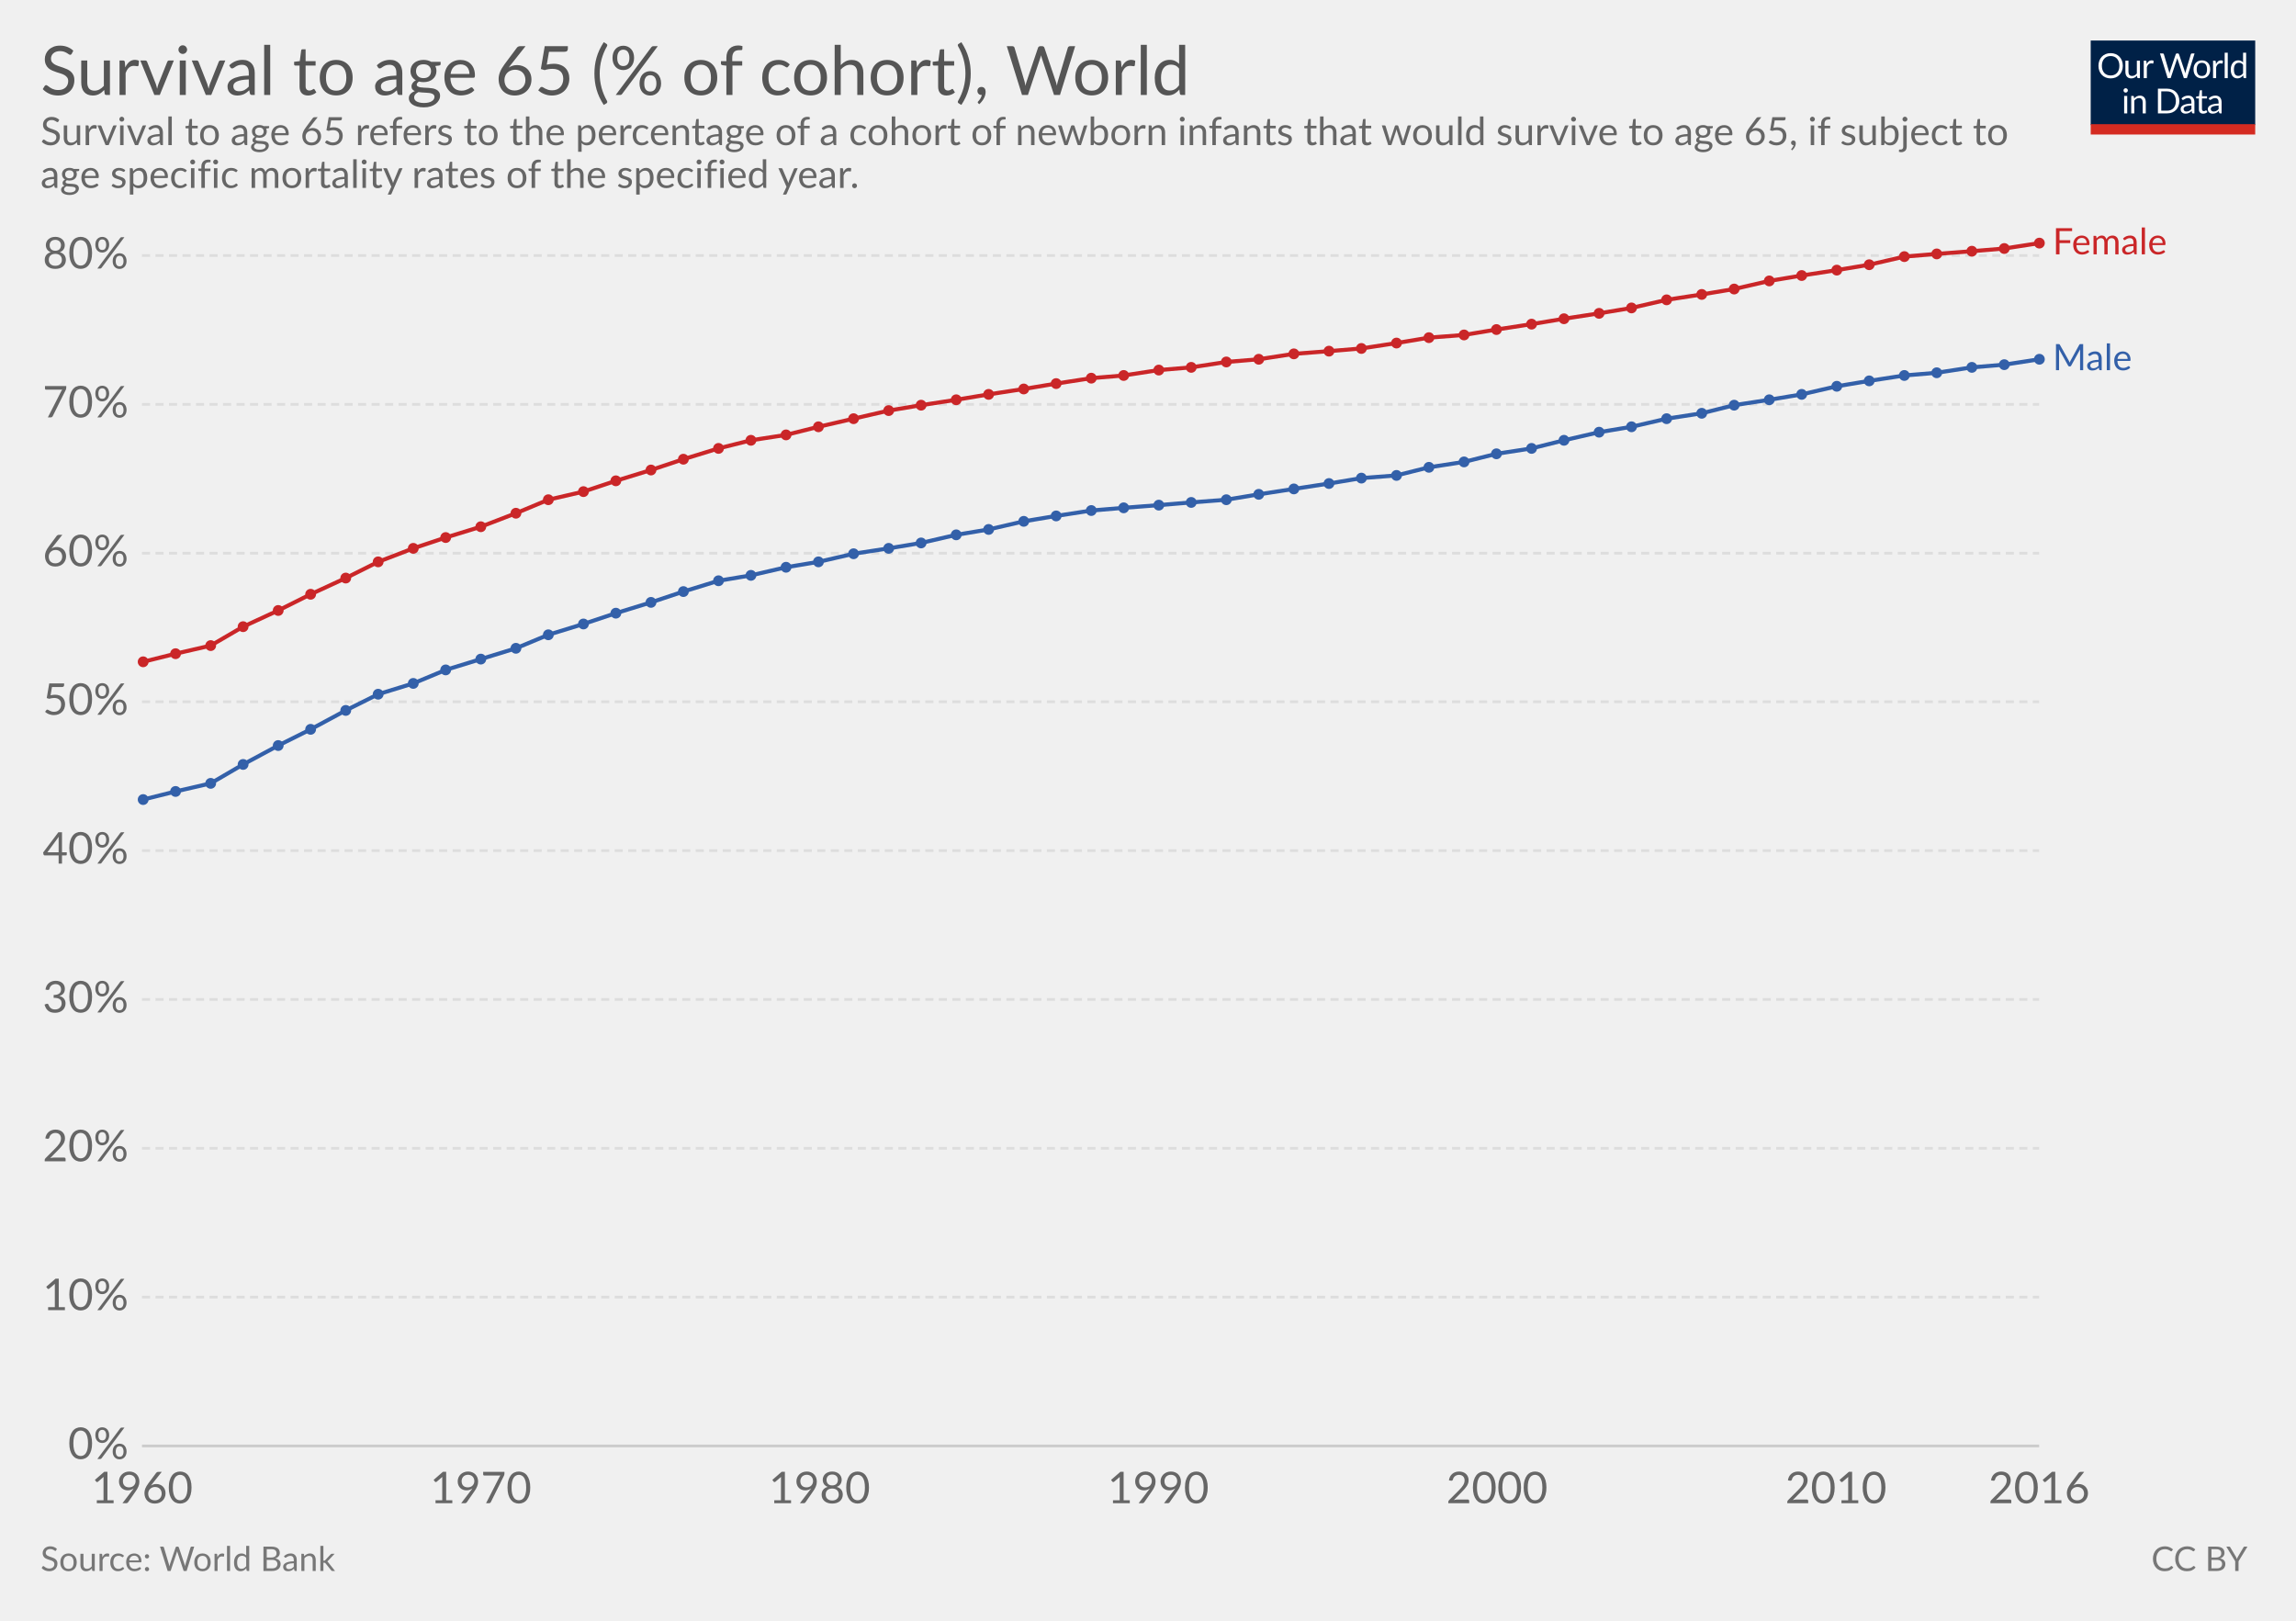
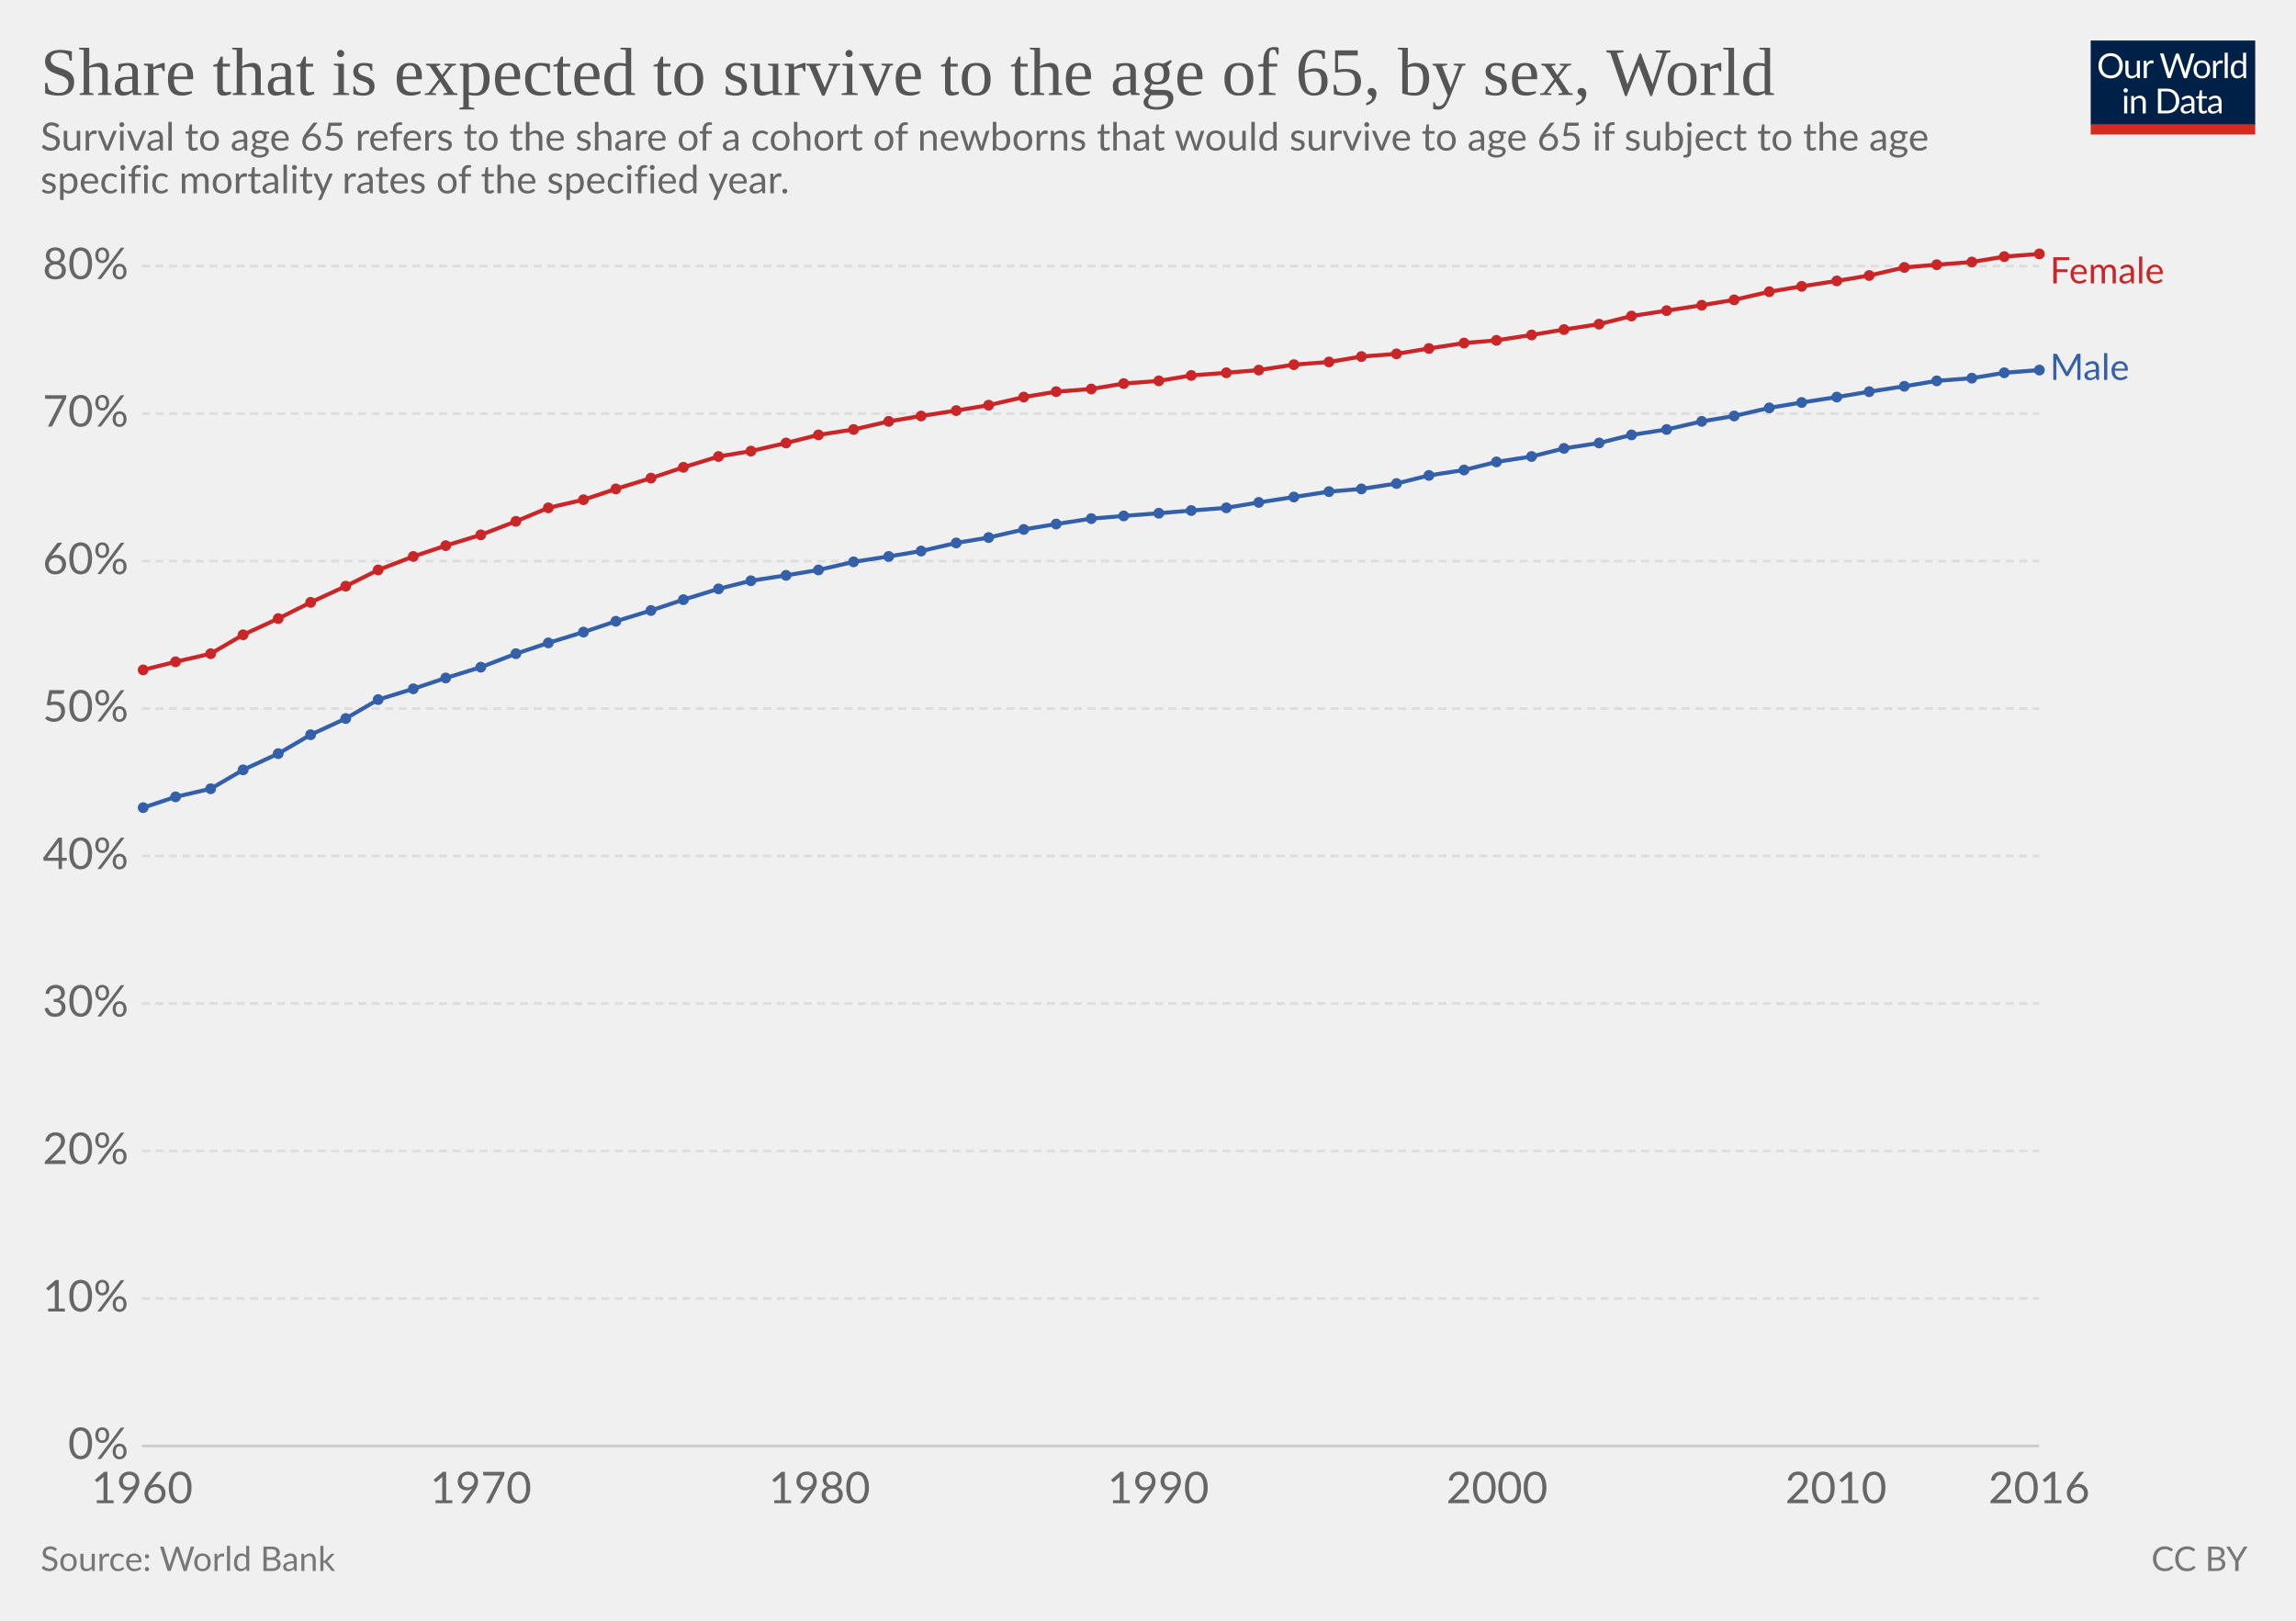
<svg xmlns="http://www.w3.org/2000/svg" version="1.1" style="font-family:Lato, 'Helvetica Neue', Helvetica, Arial, sans-serif;font-size:18px;background-color:white;text-rendering:optimizeLegibility;-webkit-font-smoothing:antialiased" width="850" height="600">
  <g class="HeaderView">
    <g transform="translate(774, 15) scale(0.29)">
      <svg width="210" height="120" viewBox="0 0 210 120" fill="none">
        <g clip-path="url(#clip0)">
          <path d="M0 0H210V107.89H0V0Z" fill="#002147" />
          <path d="M40.979 32.248C40.979 34.609 40.605 36.78 39.857 38.76C39.109 40.725 38.053 42.419 36.689 43.842C35.325 45.265 33.682 46.372 31.761 47.164C29.854 47.941 27.742 48.33 25.425 48.33C23.107 48.33 20.995 47.941 19.089 47.164C17.182 46.372 15.547 45.265 14.183 43.842C12.819 42.419 11.763 40.725 11.015 38.76C10.267 36.78 9.893 34.609 9.893 32.248C9.893 29.887 10.267 27.723 11.015 25.758C11.763 23.778 12.819 22.077 14.183 20.654C15.547 19.217 17.182 18.102 19.089 17.31C20.995 16.518 23.107 16.122 25.425 16.122C27.742 16.122 29.854 16.518 31.761 17.31C33.682 18.102 35.325 19.217 36.689 20.654C38.053 22.077 39.109 23.778 39.857 25.758C40.605 27.723 40.979 29.887 40.979 32.248ZM36.601 32.248C36.601 30.312 36.337 28.574 35.809 27.034C35.281 25.494 34.533 24.196 33.565 23.14C32.597 22.069 31.423 21.248 30.045 20.676C28.666 20.104 27.126 19.818 25.425 19.818C23.738 19.818 22.205 20.104 20.827 20.676C19.448 21.248 18.267 22.069 17.285 23.14C16.317 24.196 15.569 25.494 15.041 27.034C14.513 28.574 14.249 30.312 14.249 32.248C14.249 34.184 14.513 35.922 15.041 37.462C15.569 38.987 16.317 40.285 17.285 41.356C18.267 42.412 19.448 43.226 20.827 43.798C22.205 44.355 23.738 44.634 25.425 44.634C27.126 44.634 28.666 44.355 30.045 43.798C31.423 43.226 32.597 42.412 33.565 41.356C34.533 40.285 35.281 38.987 35.809 37.462C36.337 35.922 36.601 34.184 36.601 32.248ZM62.823 25.714V48H60.491C59.934 48 59.582 47.729 59.435 47.186L59.127 44.788C58.159 45.859 57.074 46.724 55.871 47.384C54.669 48.029 53.29 48.352 51.735 48.352C50.518 48.352 49.44 48.154 48.501 47.758C47.577 47.347 46.8 46.775 46.169 46.042C45.539 45.309 45.062 44.421 44.739 43.38C44.431 42.339 44.277 41.187 44.277 39.926V25.714H48.193V39.926C48.193 41.613 48.575 42.918 49.337 43.842C50.115 44.766 51.295 45.228 52.879 45.228C54.038 45.228 55.116 44.957 56.113 44.414C57.125 43.857 58.057 43.094 58.907 42.126V25.714H62.823ZM71.43 30.18C72.135 28.655 73 27.467 74.027 26.616C75.053 25.751 76.307 25.318 77.789 25.318C78.258 25.318 78.705 25.369 79.131 25.472C79.571 25.575 79.959 25.736 80.297 25.956L80.011 28.882C79.923 29.249 79.703 29.432 79.351 29.432C79.145 29.432 78.845 29.388 78.449 29.3C78.053 29.212 77.605 29.168 77.107 29.168C76.403 29.168 75.772 29.271 75.215 29.476C74.672 29.681 74.181 29.989 73.741 30.4C73.315 30.796 72.927 31.295 72.575 31.896C72.237 32.483 71.929 33.157 71.651 33.92V48H67.713V25.714H69.957C70.382 25.714 70.675 25.795 70.837 25.956C70.998 26.117 71.108 26.396 71.167 26.792L71.43 30.18ZM132.589 16.474L122.755 48H118.927L110.941 23.954C110.867 23.719 110.794 23.47 110.721 23.206C110.662 22.942 110.596 22.663 110.523 22.37C110.449 22.663 110.376 22.942 110.303 23.206C110.23 23.47 110.156 23.719 110.083 23.954L102.053 48H98.225L88.391 16.474H91.933C92.314 16.474 92.629 16.569 92.879 16.76C93.143 16.951 93.311 17.193 93.385 17.486L99.897 39.398C99.999 39.794 100.095 40.219 100.183 40.674C100.285 41.129 100.381 41.613 100.469 42.126C100.571 41.613 100.674 41.129 100.777 40.674C100.894 40.205 101.019 39.779 101.151 39.398L108.565 17.486C108.653 17.237 108.821 17.009 109.071 16.804C109.335 16.584 109.65 16.474 110.017 16.474H111.249C111.63 16.474 111.938 16.569 112.173 16.76C112.407 16.951 112.583 17.193 112.701 17.486L120.093 39.398C120.225 39.779 120.342 40.19 120.445 40.63C120.562 41.07 120.672 41.532 120.775 42.016C120.848 41.532 120.929 41.07 121.017 40.63C121.105 40.19 121.2 39.779 121.303 39.398L127.837 17.486C127.91 17.222 128.072 16.987 128.321 16.782C128.585 16.577 128.9 16.474 129.267 16.474H132.589ZM141.94 25.362C143.568 25.362 145.034 25.633 146.34 26.176C147.645 26.719 148.76 27.489 149.684 28.486C150.608 29.483 151.312 30.693 151.796 32.116C152.294 33.524 152.544 35.101 152.544 36.846C152.544 38.606 152.294 40.19 151.796 41.598C151.312 43.006 150.608 44.209 149.684 45.206C148.76 46.203 147.645 46.973 146.34 47.516C145.034 48.044 143.568 48.308 141.94 48.308C140.297 48.308 138.816 48.044 137.496 47.516C136.19 46.973 135.076 46.203 134.152 45.206C133.228 44.209 132.516 43.006 132.018 41.598C131.534 40.19 131.292 38.606 131.292 36.846C131.292 35.101 131.534 33.524 132.018 32.116C132.516 30.693 133.228 29.483 134.152 28.486C135.076 27.489 136.19 26.719 137.496 26.176C138.816 25.633 140.297 25.362 141.94 25.362ZM141.94 45.25C144.14 45.25 145.782 44.517 146.868 43.05C147.953 41.569 148.496 39.508 148.496 36.868C148.496 34.213 147.953 32.145 146.868 30.664C145.782 29.183 144.14 28.442 141.94 28.442C140.825 28.442 139.85 28.633 139.014 29.014C138.192 29.395 137.503 29.945 136.946 30.664C136.403 31.383 135.992 32.27 135.714 33.326C135.45 34.367 135.318 35.548 135.318 36.868C135.318 39.508 135.86 41.569 136.946 43.05C138.046 44.517 139.71 45.25 141.94 45.25ZM159.908 30.18C160.612 28.655 161.478 27.467 162.504 26.616C163.531 25.751 164.785 25.318 166.266 25.318C166.736 25.318 167.183 25.369 167.608 25.472C168.048 25.575 168.437 25.736 168.774 25.956L168.488 28.882C168.4 29.249 168.18 29.432 167.828 29.432C167.623 29.432 167.322 29.388 166.926 29.3C166.53 29.212 166.083 29.168 165.584 29.168C164.88 29.168 164.25 29.271 163.692 29.476C163.15 29.681 162.658 29.989 162.218 30.4C161.793 30.796 161.404 31.295 161.052 31.896C160.715 32.483 160.407 33.157 160.128 33.92V48H156.19V25.714H158.434C158.86 25.714 159.153 25.795 159.314 25.956C159.476 26.117 159.586 26.396 159.644 26.792L159.908 30.18ZM174.946 15.594V48H171.03V15.594H174.946ZM194.496 31.016C193.763 30.033 192.971 29.351 192.12 28.97C191.269 28.574 190.316 28.376 189.26 28.376C187.192 28.376 185.601 29.117 184.486 30.598C183.371 32.079 182.814 34.191 182.814 36.934C182.814 38.386 182.939 39.633 183.188 40.674C183.437 41.701 183.804 42.551 184.288 43.226C184.772 43.886 185.366 44.37 186.07 44.678C186.774 44.986 187.573 45.14 188.468 45.14C189.759 45.14 190.881 44.847 191.834 44.26C192.802 43.673 193.689 42.845 194.496 41.774V31.016ZM198.412 15.594V48H196.08C195.523 48 195.171 47.729 195.024 47.186L194.672 44.48C193.719 45.624 192.633 46.548 191.416 47.252C190.199 47.956 188.791 48.308 187.192 48.308C185.916 48.308 184.757 48.066 183.716 47.582C182.675 47.083 181.787 46.357 181.054 45.404C180.321 44.451 179.756 43.263 179.36 41.84C178.964 40.417 178.766 38.782 178.766 36.934C178.766 35.291 178.986 33.766 179.426 32.358C179.866 30.935 180.497 29.703 181.318 28.662C182.139 27.621 183.144 26.807 184.332 26.22C185.535 25.619 186.884 25.318 188.38 25.318C189.744 25.318 190.91 25.553 191.878 26.022C192.861 26.477 193.733 27.115 194.496 27.936V15.594H198.412ZM46.614 70.714V93H42.698V70.714H46.614ZM47.45 63.718C47.45 64.099 47.369 64.459 47.208 64.796C47.061 65.119 46.856 65.412 46.592 65.676C46.343 65.925 46.042 66.123 45.69 66.27C45.352 66.417 44.993 66.49 44.612 66.49C44.23 66.49 43.871 66.417 43.534 66.27C43.211 66.123 42.925 65.925 42.676 65.676C42.426 65.412 42.228 65.119 42.082 64.796C41.935 64.459 41.862 64.099 41.862 63.718C41.862 63.337 41.935 62.977 42.082 62.64C42.228 62.288 42.426 61.987 42.676 61.738C42.925 61.474 43.211 61.269 43.534 61.122C43.871 60.975 44.23 60.902 44.612 60.902C44.993 60.902 45.352 60.975 45.69 61.122C46.042 61.269 46.343 61.474 46.592 61.738C46.856 61.987 47.061 62.288 47.208 62.64C47.369 62.977 47.45 63.337 47.45 63.718ZM55.424 73.948C55.908 73.405 56.422 72.914 56.964 72.474C57.507 72.034 58.079 71.66 58.68 71.352C59.296 71.029 59.941 70.787 60.616 70.626C61.306 70.45 62.046 70.362 62.838 70.362C64.055 70.362 65.126 70.567 66.05 70.978C66.989 71.374 67.766 71.946 68.382 72.694C69.013 73.427 69.49 74.315 69.812 75.356C70.135 76.397 70.296 77.549 70.296 78.81V93H66.358V78.81C66.358 77.123 65.969 75.818 65.192 74.894C64.43 73.955 63.264 73.486 61.694 73.486C60.535 73.486 59.45 73.765 58.438 74.322C57.441 74.879 56.517 75.635 55.666 76.588V93H51.728V70.714H54.082C54.639 70.714 54.984 70.985 55.116 71.528L55.424 73.948ZM113.129 77.248C113.129 79.609 112.755 81.758 112.007 83.694C111.259 85.63 110.203 87.287 108.839 88.666C107.475 90.045 105.832 91.115 103.911 91.878C102.004 92.626 99.892 93 97.575 93H85.805V61.474H97.575C99.892 61.474 102.004 61.855 103.911 62.618C105.832 63.366 107.475 64.437 108.839 65.83C110.203 67.209 111.259 68.866 112.007 70.802C112.755 72.738 113.129 74.887 113.129 77.248ZM108.751 77.248C108.751 75.312 108.487 73.581 107.959 72.056C107.431 70.531 106.683 69.24 105.715 68.184C104.747 67.128 103.574 66.321 102.195 65.764C100.816 65.207 99.276 64.928 97.575 64.928H90.073V89.546H97.575C99.276 89.546 100.816 89.267 102.195 88.71C103.574 88.153 104.747 87.353 105.715 86.312C106.683 85.256 107.431 83.965 107.959 82.44C108.487 80.915 108.751 79.184 108.751 77.248ZM128.553 82.968C126.749 83.027 125.209 83.173 123.933 83.408C122.672 83.628 121.638 83.921 120.831 84.288C120.039 84.655 119.46 85.087 119.093 85.586C118.741 86.085 118.565 86.642 118.565 87.258C118.565 87.845 118.661 88.351 118.851 88.776C119.042 89.201 119.299 89.553 119.621 89.832C119.959 90.096 120.347 90.294 120.787 90.426C121.242 90.543 121.726 90.602 122.239 90.602C122.929 90.602 123.559 90.536 124.131 90.404C124.703 90.257 125.239 90.052 125.737 89.788C126.251 89.524 126.735 89.209 127.189 88.842C127.659 88.475 128.113 88.057 128.553 87.588V82.968ZM115.903 73.86C117.135 72.672 118.463 71.785 119.885 71.198C121.308 70.611 122.885 70.318 124.615 70.318C125.862 70.318 126.969 70.523 127.937 70.934C128.905 71.345 129.719 71.917 130.379 72.65C131.039 73.383 131.538 74.271 131.875 75.312C132.213 76.353 132.381 77.497 132.381 78.744V93H130.643C130.262 93 129.969 92.941 129.763 92.824C129.558 92.692 129.397 92.443 129.279 92.076L128.839 89.964C128.253 90.507 127.681 90.991 127.123 91.416C126.566 91.827 125.979 92.179 125.363 92.472C124.747 92.751 124.087 92.963 123.383 93.11C122.694 93.271 121.924 93.352 121.073 93.352C120.208 93.352 119.394 93.235 118.631 93C117.869 92.751 117.201 92.384 116.629 91.9C116.072 91.416 115.625 90.807 115.287 90.074C114.965 89.326 114.803 88.446 114.803 87.434C114.803 86.554 115.045 85.711 115.529 84.904C116.013 84.083 116.798 83.357 117.883 82.726C118.969 82.095 120.384 81.582 122.129 81.186C123.875 80.775 126.016 80.541 128.553 80.482V78.744C128.553 77.013 128.179 75.708 127.431 74.828C126.683 73.933 125.591 73.486 124.153 73.486C123.185 73.486 122.371 73.611 121.711 73.86C121.066 74.095 120.501 74.366 120.017 74.674C119.548 74.967 119.137 75.239 118.785 75.488C118.448 75.723 118.111 75.84 117.773 75.84C117.509 75.84 117.282 75.774 117.091 75.642C116.901 75.495 116.739 75.319 116.607 75.114L115.903 73.86ZM143.568 93.352C141.808 93.352 140.451 92.861 139.498 91.878C138.559 90.895 138.09 89.48 138.09 87.632V73.992H135.406C135.171 73.992 134.973 73.926 134.812 73.794C134.65 73.647 134.57 73.427 134.57 73.134V71.572L138.222 71.11L139.124 64.224C139.168 64.004 139.263 63.828 139.41 63.696C139.571 63.549 139.776 63.476 140.026 63.476H142.006V71.154H148.452V73.992H142.006V87.368C142.006 88.307 142.233 89.003 142.688 89.458C143.142 89.913 143.729 90.14 144.448 90.14C144.858 90.14 145.21 90.089 145.504 89.986C145.812 89.869 146.076 89.744 146.296 89.612C146.516 89.48 146.699 89.363 146.846 89.26C147.007 89.143 147.146 89.084 147.264 89.084C147.469 89.084 147.652 89.209 147.814 89.458L148.958 91.328C148.283 91.959 147.469 92.457 146.516 92.824C145.562 93.176 144.58 93.352 143.568 93.352ZM163.253 82.968C161.449 83.027 159.909 83.173 158.633 83.408C157.372 83.628 156.338 83.921 155.531 84.288C154.739 84.655 154.16 85.087 153.793 85.586C153.441 86.085 153.265 86.642 153.265 87.258C153.265 87.845 153.36 88.351 153.551 88.776C153.742 89.201 153.998 89.553 154.321 89.832C154.658 90.096 155.047 90.294 155.487 90.426C155.942 90.543 156.426 90.602 156.939 90.602C157.628 90.602 158.259 90.536 158.831 90.404C159.403 90.257 159.938 90.052 160.437 89.788C160.95 89.524 161.434 89.209 161.889 88.842C162.358 88.475 162.813 88.057 163.253 87.588V82.968ZM150.603 73.86C151.835 72.672 153.162 71.785 154.585 71.198C156.008 70.611 157.584 70.318 159.315 70.318C160.562 70.318 161.669 70.523 162.637 70.934C163.605 71.345 164.419 71.917 165.079 72.65C165.739 73.383 166.238 74.271 166.575 75.312C166.912 76.353 167.081 77.497 167.081 78.744V93H165.343C164.962 93 164.668 92.941 164.463 92.824C164.258 92.692 164.096 92.443 163.979 92.076L163.539 89.964C162.952 90.507 162.38 90.991 161.823 91.416C161.266 91.827 160.679 92.179 160.063 92.472C159.447 92.751 158.787 92.963 158.083 93.11C157.394 93.271 156.624 93.352 155.773 93.352C154.908 93.352 154.094 93.235 153.331 93C152.568 92.751 151.901 92.384 151.329 91.9C150.772 91.416 150.324 90.807 149.987 90.074C149.664 89.326 149.503 88.446 149.503 87.434C149.503 86.554 149.745 85.711 150.229 84.904C150.713 84.083 151.498 83.357 152.583 82.726C153.668 82.095 155.084 81.582 156.829 81.186C158.574 80.775 160.716 80.541 163.253 80.482V78.744C163.253 77.013 162.879 75.708 162.131 74.828C161.383 73.933 160.29 73.486 158.853 73.486C157.885 73.486 157.071 73.611 156.411 73.86C155.766 74.095 155.201 74.366 154.717 74.674C154.248 74.967 153.837 75.239 153.485 75.488C153.148 75.723 152.81 75.84 152.473 75.84C152.209 75.84 151.982 75.774 151.791 75.642C151.6 75.495 151.439 75.319 151.307 75.114L150.603 73.86Z" fill="white" />
          <rect y="106.789" width="210" height="13.211" fill="#D42B21" />
        </g>
        <defs>
          <clipPath id="clip0">
            <rect width="210" height="120" fill="white" />
          </clipPath>
        </defs>
      </svg>
    </g>
-     <a href="https://ourworldindata.org/grapher/survival-to-age-65-of-cohort" target="_blank">
+     <a href="https://ourworldindata.org/grapher/survival-to-age-65-of-cohort" style="font-family:&quot;Playfair Display&quot;, Georgia, &quot;Times New Roman&quot;, serif" target="_blank">
      <text font-size="25.20" x="15.0" y="35.2" fill="#555">
-         <tspan x="15" y="35.16">Survival to age 65 (% of cohort), World</tspan>
+         <tspan x="15" y="35.16">Share that is expected to survive to the age of 65, by sex, World</tspan>
      </text>
    </a>
-     <text font-size="14.40" x="15.0" y="53.7" fill="#666">
-       <tspan x="15" y="53.72">Survival to age 65 refers to the percentage of a cohort of newborn infants that would survive to age 65, if subject to</tspan>
-       <tspan x="15" y="69.56">age specific mortality rates of the specified year.</tspan>
+     <text font-size="14.40" x="15.0" y="55.7" fill="#666">
+       <tspan x="15" y="55.72">Survival to age 65 refers to the share of a cohort of newborns that would survive to age 65 if subject to the age</tspan>
+       <tspan x="15" y="71.56">specific mortality rates of the specified year.</tspan>
    </text>
  </g>
  <g class="LineChart">
    <defs>
-       <clipPath id="boundsClip-11">
-         <rect x="42.562" y="0" width="830" height="932.8" />
+       <clipPath id="boundsClip-4727">
+         <rect x="42.562" y="0" width="830" height="924.8" />
      </clipPath>
    </defs>
    <g class="AxisBoxView">
      <g class="HorizontalAxis">
        <text x="52.6" y="556.5" fill="#666" text-anchor="middle" font-size="16.2">1960</text>
        <text x="178" y="556.5" fill="#666" text-anchor="middle" font-size="16.2">1970</text>
        <text x="303.4" y="556.5" fill="#666" text-anchor="middle" font-size="16.2">1980</text>
        <text x="428.8" y="556.5" fill="#666" text-anchor="middle" font-size="16.2">1990</text>
        <text x="554.2" y="556.5" fill="#666" text-anchor="middle" font-size="16.2">2000</text>
        <text x="679.7" y="556.5" fill="#666" text-anchor="middle" font-size="16.2">2010</text>
        <text x="754.9" y="556.5" fill="#666" text-anchor="middle" font-size="16.2">2016</text>
      </g>
      <g class="VerticalAxis">
        <text x="47.56" y="535.3" fill="#666" dominant-baseline="middle" text-anchor="end" font-size="16.2">0%</text>
-         <text x="47.56" y="480.2" fill="#666" dominant-baseline="middle" text-anchor="end" font-size="16.2">10%</text>
-         <text x="47.56" y="425.1" fill="#666" dominant-baseline="middle" text-anchor="end" font-size="16.2">20%</text>
-         <text x="47.56" y="370" fill="#666" dominant-baseline="middle" text-anchor="end" font-size="16.2">30%</text>
-         <text x="47.56" y="314.9" fill="#666" dominant-baseline="middle" text-anchor="end" font-size="16.2">40%</text>
-         <text x="47.56" y="259.8" fill="#666" dominant-baseline="middle" text-anchor="end" font-size="16.2">50%</text>
-         <text x="47.56" y="204.8" fill="#666" dominant-baseline="middle" text-anchor="end" font-size="16.2">60%</text>
-         <text x="47.56" y="149.7" fill="#666" dominant-baseline="middle" text-anchor="end" font-size="16.2">70%</text>
-         <text x="47.56" y="94.6" fill="#666" dominant-baseline="middle" text-anchor="end" font-size="16.2">80%</text>
+         <text x="47.56" y="480.7" fill="#666" dominant-baseline="middle" text-anchor="end" font-size="16.2">10%</text>
+         <text x="47.56" y="426.1" fill="#666" dominant-baseline="middle" text-anchor="end" font-size="16.2">20%</text>
+         <text x="47.56" y="371.5" fill="#666" dominant-baseline="middle" text-anchor="end" font-size="16.2">30%</text>
+         <text x="47.56" y="316.9" fill="#666" dominant-baseline="middle" text-anchor="end" font-size="16.2">40%</text>
+         <text x="47.56" y="262.3" fill="#666" dominant-baseline="middle" text-anchor="end" font-size="16.2">50%</text>
+         <text x="47.56" y="207.7" fill="#666" dominant-baseline="middle" text-anchor="end" font-size="16.2">60%</text>
+         <text x="47.56" y="153.1" fill="#666" dominant-baseline="middle" text-anchor="end" font-size="16.2">70%</text>
+         <text x="47.56" y="98.5" fill="#666" dominant-baseline="middle" text-anchor="end" font-size="16.2">80%</text>
      </g>
      <g class="AxisGridLines">
        <line x1="52.56" y1="535.3" x2="754.91" y2="535.3" stroke="#ccc" />
-         <line x1="52.56" y1="480.2" x2="754.91" y2="480.2" stroke="#ddd" stroke-dasharray="3,2" />
-         <line x1="52.56" y1="425.1" x2="754.91" y2="425.1" stroke="#ddd" stroke-dasharray="3,2" />
-         <line x1="52.56" y1="370" x2="754.91" y2="370" stroke="#ddd" stroke-dasharray="3,2" />
-         <line x1="52.56" y1="314.9" x2="754.91" y2="314.9" stroke="#ddd" stroke-dasharray="3,2" />
-         <line x1="52.56" y1="259.8" x2="754.91" y2="259.8" stroke="#ddd" stroke-dasharray="3,2" />
-         <line x1="52.56" y1="204.8" x2="754.91" y2="204.8" stroke="#ddd" stroke-dasharray="3,2" />
-         <line x1="52.56" y1="149.7" x2="754.91" y2="149.7" stroke="#ddd" stroke-dasharray="3,2" />
-         <line x1="52.56" y1="94.6" x2="754.91" y2="94.6" stroke="#ddd" stroke-dasharray="3,2" />
-       </g>
-     </g>
-     <g clip-path="url(#boundsClip-11)">
-       <g class="HeightedLegend">
+         <line x1="52.56" y1="480.7" x2="754.91" y2="480.7" stroke="#ddd" stroke-dasharray="3,2" />
+         <line x1="52.56" y1="426.1" x2="754.91" y2="426.1" stroke="#ddd" stroke-dasharray="3,2" />
+         <line x1="52.56" y1="371.5" x2="754.91" y2="371.5" stroke="#ddd" stroke-dasharray="3,2" />
+         <line x1="52.56" y1="316.9" x2="754.91" y2="316.9" stroke="#ddd" stroke-dasharray="3,2" />
+         <line x1="52.56" y1="262.3" x2="754.91" y2="262.3" stroke="#ddd" stroke-dasharray="3,2" />
+         <line x1="52.56" y1="207.7" x2="754.91" y2="207.7" stroke="#ddd" stroke-dasharray="3,2" />
+         <line x1="52.56" y1="153.1" x2="754.91" y2="153.1" stroke="#ddd" stroke-dasharray="3,2" />
+         <line x1="52.56" y1="98.5" x2="754.91" y2="98.5" stroke="#ddd" stroke-dasharray="3,2" />
+       </g>
+     </g>
+     <g clip-path="url(#boundsClip-4727)">
+       <g class="HeightedLegend" style="cursor:default">
        <g class="legendMark">
-           <rect x="754.91" y="83.35" width="80.09" height="13.5" fill="#fff" opacity="0" />
-           <text font-size="13.50" x="759.9" y="94.1" fill="#ca2628">
-             <tspan x="759.91" y="94.15">Female</tspan>
+           <rect x="754.91" y="94.1" width="80.09" height="13.5" fill="#fff" opacity="0" />
+           <text font-size="13.50" x="758.9" y="104.9" fill="#ca2628">
+             <tspan x="758.91" y="104.9">Female</tspan>
          </text>
        </g>
        <g class="legendMark">
-           <rect x="754.91" y="126.25" width="64.295" height="13.5" fill="#fff" opacity="0" />
-           <text font-size="13.50" x="759.9" y="137.1" fill="#3360a9">
-             <tspan x="759.91" y="137.05">Male</tspan>
+           <rect x="754.91" y="129.85" width="64.295" height="13.5" fill="#fff" opacity="0" />
+           <text font-size="13.50" x="758.9" y="140.7" fill="#3360a9">
+             <tspan x="758.91" y="140.65">Male</tspan>
          </text>
        </g>
      </g>
      <g class="Lines">
-         <rect x="53" y="90" width="702" height="445" fill="rgba(255,255,255,0)" opacity="0" />
+         <rect x="53" y="94" width="702" height="441" fill="rgba(255,255,255,0)" opacity="0" />
        <g class="key-World_0">
-           <path stroke="#ca2628" stroke-linecap="round" d="M53 245L65 242L78 239L90 232L103 226L115 220L128 214L140 208L153 203L165 199L178 195L191 190L203 185L216 182L228 178L241 174L253 170L266 166L278 163L291 161L303 158L316 155L329 152L341 150L354 148L366 146L379 144L391 142L404 140L416 139L429 137L441 136L454 134L466 133L479 131L492 130L504 129L517 127L529 125L542 124L554 122L567 120L579 118L592 116L604 114L617 111L630 109L642 107L655 104L667 102L680 100L692 98L705 95L717 94L730 93L742 92L755 90" fill="none" stroke-width="1.5" />
+           <path stroke="#ca2628" stroke-linecap="round" d="M53 248L65 245L78 242L90 235L103 229L115 223L128 217L140 211L153 206L165 202L178 198L191 193L203 188L216 185L228 181L241 177L253 173L266 169L278 167L291 164L303 161L316 159L329 156L341 154L354 152L366 150L379 147L391 145L404 144L416 142L429 141L441 139L454 138L466 137L479 135L492 134L504 132L517 131L529 129L542 127L554 126L567 124L579 122L592 120L604 117L617 115L630 113L642 111L655 108L667 106L680 104L692 102L705 99L717 98L730 97L742 95L755 94" fill="none" stroke-width="1.5" />
          <g fill="#ca2628">
-             <circle cx="53" cy="245" r="2" />
-             <circle cx="65" cy="242" r="2" />
-             <circle cx="78" cy="239" r="2" />
-             <circle cx="90" cy="232" r="2" />
-             <circle cx="103" cy="226" r="2" />
-             <circle cx="115" cy="220" r="2" />
-             <circle cx="128" cy="214" r="2" />
-             <circle cx="140" cy="208" r="2" />
-             <circle cx="153" cy="203" r="2" />
-             <circle cx="165" cy="199" r="2" />
-             <circle cx="178" cy="195" r="2" />
-             <circle cx="191" cy="190" r="2" />
-             <circle cx="203" cy="185" r="2" />
-             <circle cx="216" cy="182" r="2" />
-             <circle cx="228" cy="178" r="2" />
-             <circle cx="241" cy="174" r="2" />
-             <circle cx="253" cy="170" r="2" />
-             <circle cx="266" cy="166" r="2" />
-             <circle cx="278" cy="163" r="2" />
-             <circle cx="291" cy="161" r="2" />
-             <circle cx="303" cy="158" r="2" />
-             <circle cx="316" cy="155" r="2" />
-             <circle cx="329" cy="152" r="2" />
-             <circle cx="341" cy="150" r="2" />
-             <circle cx="354" cy="148" r="2" />
-             <circle cx="366" cy="146" r="2" />
-             <circle cx="379" cy="144" r="2" />
-             <circle cx="391" cy="142" r="2" />
-             <circle cx="404" cy="140" r="2" />
-             <circle cx="416" cy="139" r="2" />
-             <circle cx="429" cy="137" r="2" />
-             <circle cx="441" cy="136" r="2" />
-             <circle cx="454" cy="134" r="2" />
-             <circle cx="466" cy="133" r="2" />
-             <circle cx="479" cy="131" r="2" />
-             <circle cx="492" cy="130" r="2" />
-             <circle cx="504" cy="129" r="2" />
-             <circle cx="517" cy="127" r="2" />
-             <circle cx="529" cy="125" r="2" />
-             <circle cx="542" cy="124" r="2" />
-             <circle cx="554" cy="122" r="2" />
-             <circle cx="567" cy="120" r="2" />
-             <circle cx="579" cy="118" r="2" />
-             <circle cx="592" cy="116" r="2" />
-             <circle cx="604" cy="114" r="2" />
-             <circle cx="617" cy="111" r="2" />
-             <circle cx="630" cy="109" r="2" />
-             <circle cx="642" cy="107" r="2" />
-             <circle cx="655" cy="104" r="2" />
-             <circle cx="667" cy="102" r="2" />
-             <circle cx="680" cy="100" r="2" />
-             <circle cx="692" cy="98" r="2" />
-             <circle cx="705" cy="95" r="2" />
-             <circle cx="717" cy="94" r="2" />
-             <circle cx="730" cy="93" r="2" />
-             <circle cx="742" cy="92" r="2" />
-             <circle cx="755" cy="90" r="2" />
+             <circle cx="53" cy="248" r="2" />
+             <circle cx="65" cy="245" r="2" />
+             <circle cx="78" cy="242" r="2" />
+             <circle cx="90" cy="235" r="2" />
+             <circle cx="103" cy="229" r="2" />
+             <circle cx="115" cy="223" r="2" />
+             <circle cx="128" cy="217" r="2" />
+             <circle cx="140" cy="211" r="2" />
+             <circle cx="153" cy="206" r="2" />
+             <circle cx="165" cy="202" r="2" />
+             <circle cx="178" cy="198" r="2" />
+             <circle cx="191" cy="193" r="2" />
+             <circle cx="203" cy="188" r="2" />
+             <circle cx="216" cy="185" r="2" />
+             <circle cx="228" cy="181" r="2" />
+             <circle cx="241" cy="177" r="2" />
+             <circle cx="253" cy="173" r="2" />
+             <circle cx="266" cy="169" r="2" />
+             <circle cx="278" cy="167" r="2" />
+             <circle cx="291" cy="164" r="2" />
+             <circle cx="303" cy="161" r="2" />
+             <circle cx="316" cy="159" r="2" />
+             <circle cx="329" cy="156" r="2" />
+             <circle cx="341" cy="154" r="2" />
+             <circle cx="354" cy="152" r="2" />
+             <circle cx="366" cy="150" r="2" />
+             <circle cx="379" cy="147" r="2" />
+             <circle cx="391" cy="145" r="2" />
+             <circle cx="404" cy="144" r="2" />
+             <circle cx="416" cy="142" r="2" />
+             <circle cx="429" cy="141" r="2" />
+             <circle cx="441" cy="139" r="2" />
+             <circle cx="454" cy="138" r="2" />
+             <circle cx="466" cy="137" r="2" />
+             <circle cx="479" cy="135" r="2" />
+             <circle cx="492" cy="134" r="2" />
+             <circle cx="504" cy="132" r="2" />
+             <circle cx="517" cy="131" r="2" />
+             <circle cx="529" cy="129" r="2" />
+             <circle cx="542" cy="127" r="2" />
+             <circle cx="554" cy="126" r="2" />
+             <circle cx="567" cy="124" r="2" />
+             <circle cx="579" cy="122" r="2" />
+             <circle cx="592" cy="120" r="2" />
+             <circle cx="604" cy="117" r="2" />
+             <circle cx="617" cy="115" r="2" />
+             <circle cx="630" cy="113" r="2" />
+             <circle cx="642" cy="111" r="2" />
+             <circle cx="655" cy="108" r="2" />
+             <circle cx="667" cy="106" r="2" />
+             <circle cx="680" cy="104" r="2" />
+             <circle cx="692" cy="102" r="2" />
+             <circle cx="705" cy="99" r="2" />
+             <circle cx="717" cy="98" r="2" />
+             <circle cx="730" cy="97" r="2" />
+             <circle cx="742" cy="95" r="2" />
+             <circle cx="755" cy="94" r="2" />
          </g>
        </g>
        <g class="key-World_1">
-           <path stroke="#3360a9" stroke-linecap="round" d="M53 296L65 293L78 290L90 283L103 276L115 270L128 263L140 257L153 253L165 248L178 244L191 240L203 235L216 231L228 227L241 223L253 219L266 215L278 213L291 210L303 208L316 205L329 203L341 201L354 198L366 196L379 193L391 191L404 189L416 188L429 187L441 186L454 185L466 183L479 181L492 179L504 177L517 176L529 173L542 171L554 168L567 166L579 163L592 160L604 158L617 155L630 153L642 150L655 148L667 146L680 143L692 141L705 139L717 138L730 136L742 135L755 133" fill="none" stroke-width="1.5" />
+           <path stroke="#3360a9" stroke-linecap="round" d="M53 299L65 295L78 292L90 285L103 279L115 272L128 266L140 259L153 255L165 251L178 247L191 242L203 238L216 234L228 230L241 226L253 222L266 218L278 215L291 213L303 211L316 208L329 206L341 204L354 201L366 199L379 196L391 194L404 192L416 191L429 190L441 189L454 188L466 186L479 184L492 182L504 181L517 179L529 176L542 174L554 171L567 169L579 166L592 164L604 161L617 159L630 156L642 154L655 151L667 149L680 147L692 145L705 143L717 141L730 140L742 138L755 137" fill="none" stroke-width="1.5" />
          <g fill="#3360a9">
-             <circle cx="53" cy="296" r="2" />
-             <circle cx="65" cy="293" r="2" />
-             <circle cx="78" cy="290" r="2" />
-             <circle cx="90" cy="283" r="2" />
-             <circle cx="103" cy="276" r="2" />
-             <circle cx="115" cy="270" r="2" />
-             <circle cx="128" cy="263" r="2" />
-             <circle cx="140" cy="257" r="2" />
-             <circle cx="153" cy="253" r="2" />
-             <circle cx="165" cy="248" r="2" />
-             <circle cx="178" cy="244" r="2" />
-             <circle cx="191" cy="240" r="2" />
-             <circle cx="203" cy="235" r="2" />
-             <circle cx="216" cy="231" r="2" />
-             <circle cx="228" cy="227" r="2" />
-             <circle cx="241" cy="223" r="2" />
-             <circle cx="253" cy="219" r="2" />
-             <circle cx="266" cy="215" r="2" />
-             <circle cx="278" cy="213" r="2" />
-             <circle cx="291" cy="210" r="2" />
-             <circle cx="303" cy="208" r="2" />
-             <circle cx="316" cy="205" r="2" />
-             <circle cx="329" cy="203" r="2" />
-             <circle cx="341" cy="201" r="2" />
-             <circle cx="354" cy="198" r="2" />
-             <circle cx="366" cy="196" r="2" />
-             <circle cx="379" cy="193" r="2" />
-             <circle cx="391" cy="191" r="2" />
-             <circle cx="404" cy="189" r="2" />
-             <circle cx="416" cy="188" r="2" />
-             <circle cx="429" cy="187" r="2" />
-             <circle cx="441" cy="186" r="2" />
-             <circle cx="454" cy="185" r="2" />
-             <circle cx="466" cy="183" r="2" />
-             <circle cx="479" cy="181" r="2" />
-             <circle cx="492" cy="179" r="2" />
-             <circle cx="504" cy="177" r="2" />
-             <circle cx="517" cy="176" r="2" />
-             <circle cx="529" cy="173" r="2" />
-             <circle cx="542" cy="171" r="2" />
-             <circle cx="554" cy="168" r="2" />
-             <circle cx="567" cy="166" r="2" />
-             <circle cx="579" cy="163" r="2" />
-             <circle cx="592" cy="160" r="2" />
-             <circle cx="604" cy="158" r="2" />
-             <circle cx="617" cy="155" r="2" />
-             <circle cx="630" cy="153" r="2" />
-             <circle cx="642" cy="150" r="2" />
-             <circle cx="655" cy="148" r="2" />
-             <circle cx="667" cy="146" r="2" />
-             <circle cx="680" cy="143" r="2" />
-             <circle cx="692" cy="141" r="2" />
-             <circle cx="705" cy="139" r="2" />
-             <circle cx="717" cy="138" r="2" />
-             <circle cx="730" cy="136" r="2" />
-             <circle cx="742" cy="135" r="2" />
-             <circle cx="755" cy="133" r="2" />
+             <circle cx="53" cy="299" r="2" />
+             <circle cx="65" cy="295" r="2" />
+             <circle cx="78" cy="292" r="2" />
+             <circle cx="90" cy="285" r="2" />
+             <circle cx="103" cy="279" r="2" />
+             <circle cx="115" cy="272" r="2" />
+             <circle cx="128" cy="266" r="2" />
+             <circle cx="140" cy="259" r="2" />
+             <circle cx="153" cy="255" r="2" />
+             <circle cx="165" cy="251" r="2" />
+             <circle cx="178" cy="247" r="2" />
+             <circle cx="191" cy="242" r="2" />
+             <circle cx="203" cy="238" r="2" />
+             <circle cx="216" cy="234" r="2" />
+             <circle cx="228" cy="230" r="2" />
+             <circle cx="241" cy="226" r="2" />
+             <circle cx="253" cy="222" r="2" />
+             <circle cx="266" cy="218" r="2" />
+             <circle cx="278" cy="215" r="2" />
+             <circle cx="291" cy="213" r="2" />
+             <circle cx="303" cy="211" r="2" />
+             <circle cx="316" cy="208" r="2" />
+             <circle cx="329" cy="206" r="2" />
+             <circle cx="341" cy="204" r="2" />
+             <circle cx="354" cy="201" r="2" />
+             <circle cx="366" cy="199" r="2" />
+             <circle cx="379" cy="196" r="2" />
+             <circle cx="391" cy="194" r="2" />
+             <circle cx="404" cy="192" r="2" />
+             <circle cx="416" cy="191" r="2" />
+             <circle cx="429" cy="190" r="2" />
+             <circle cx="441" cy="189" r="2" />
+             <circle cx="454" cy="188" r="2" />
+             <circle cx="466" cy="186" r="2" />
+             <circle cx="479" cy="184" r="2" />
+             <circle cx="492" cy="182" r="2" />
+             <circle cx="504" cy="181" r="2" />
+             <circle cx="517" cy="179" r="2" />
+             <circle cx="529" cy="176" r="2" />
+             <circle cx="542" cy="174" r="2" />
+             <circle cx="554" cy="171" r="2" />
+             <circle cx="567" cy="169" r="2" />
+             <circle cx="579" cy="166" r="2" />
+             <circle cx="592" cy="164" r="2" />
+             <circle cx="604" cy="161" r="2" />
+             <circle cx="617" cy="159" r="2" />
+             <circle cx="630" cy="156" r="2" />
+             <circle cx="642" cy="154" r="2" />
+             <circle cx="655" cy="151" r="2" />
+             <circle cx="667" cy="149" r="2" />
+             <circle cx="680" cy="147" r="2" />
+             <circle cx="692" cy="145" r="2" />
+             <circle cx="705" cy="143" r="2" />
+             <circle cx="717" cy="141" r="2" />
+             <circle cx="730" cy="140" r="2" />
+             <circle cx="742" cy="138" r="2" />
+             <circle cx="755" cy="137" r="2" />
          </g>
        </g>
      </g>
    </g>
  </g>
  <g class="SourcesFooter" style="fill:#777">
    <g class="clickable" style="fill:#777">
      <text font-size="12.60" x="15.0" y="581.6">
        <tspan x="15" y="581.58">Source: World Bank</tspan>
      </text>
    </g>
    <text font-size="12.60" x="796.4" y="581.6">
      <tspan x="796.444" y="581.58">
        <a style="fill: #777;" class="cclogo" href="http://creativecommons.org/licenses/by/4.0/deed.en_US" target="_blank">CC BY</a>
      </tspan>
    </text>
  </g>
</svg>
